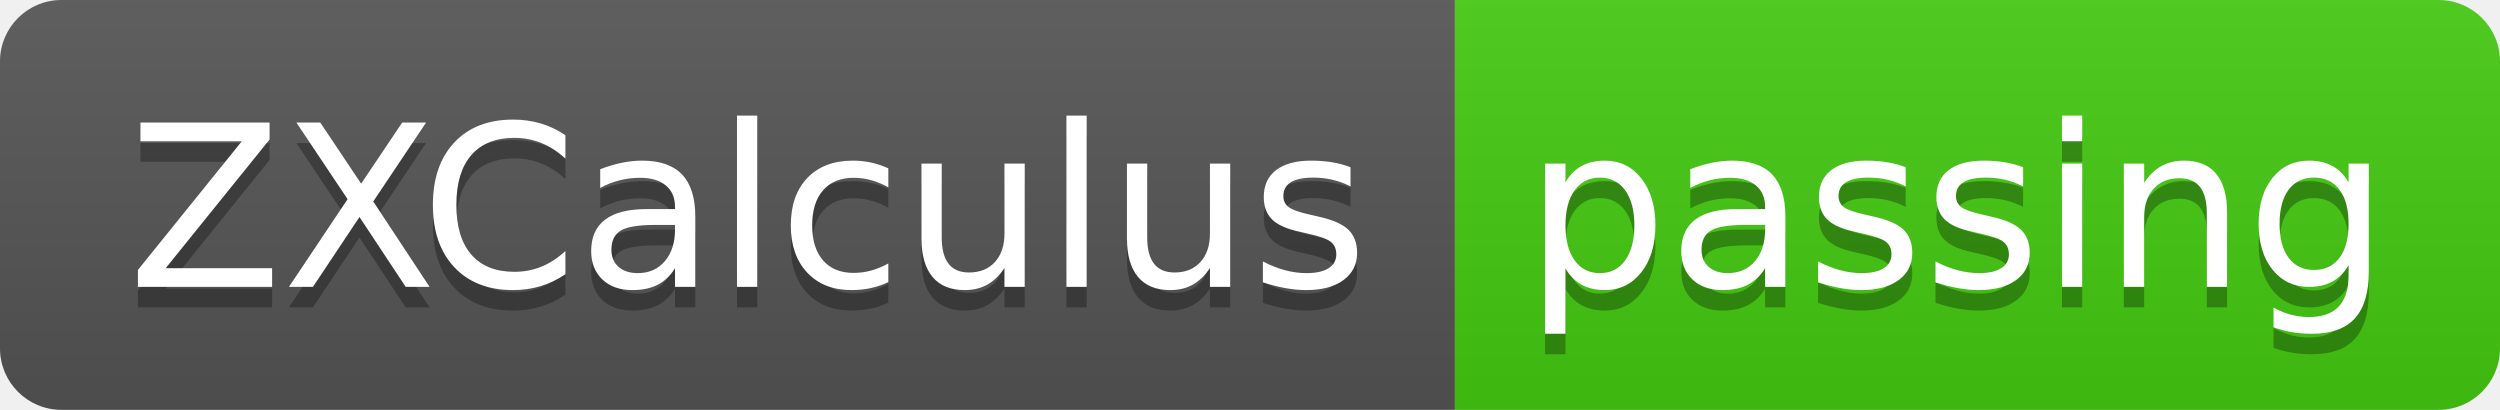
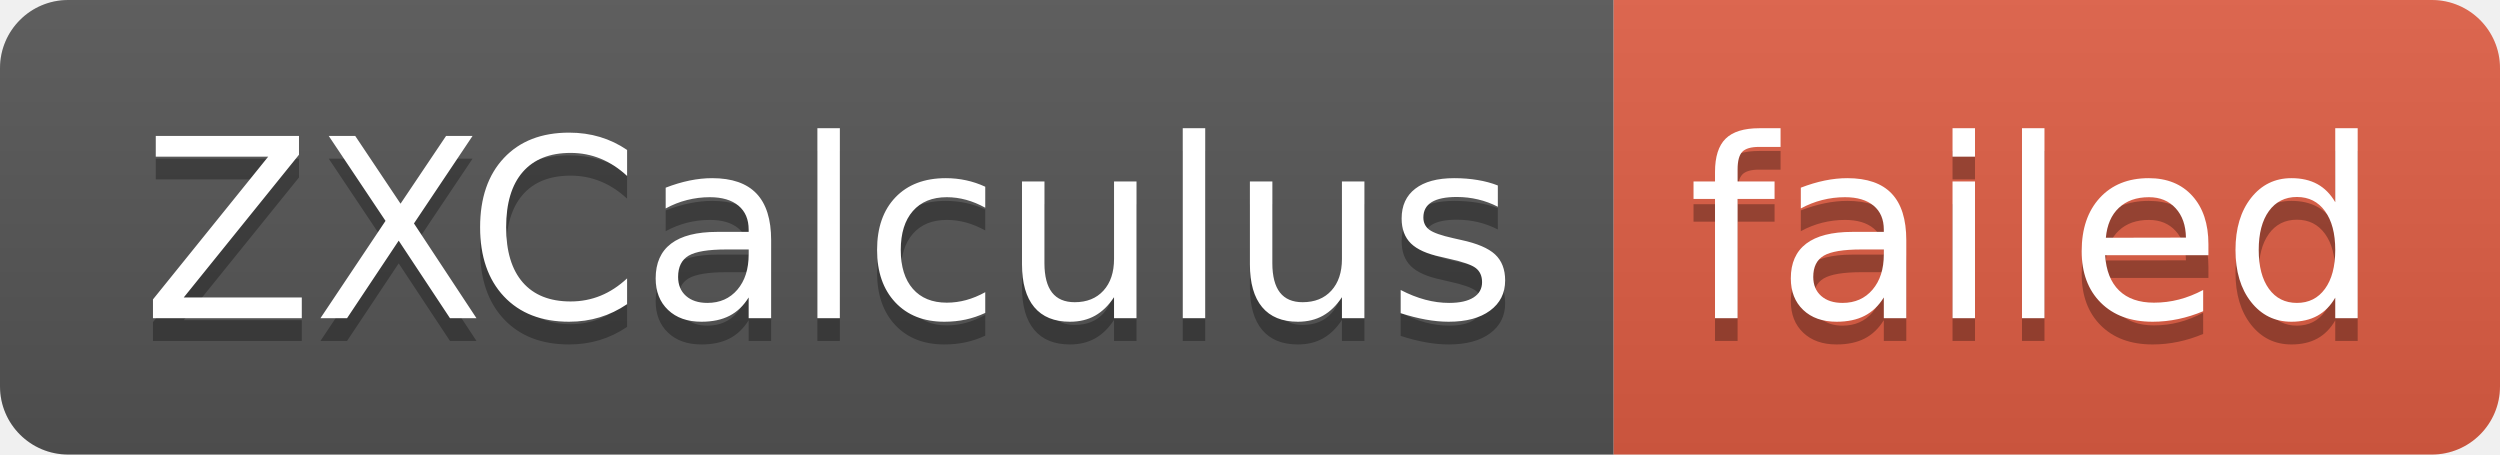
- <svg xmlns="http://www.w3.org/2000/svg" width="122" height="20" role="img" aria-label="ZXCalculus: passing">
+ <svg xmlns="http://www.w3.org/2000/svg" width="110" height="20" role="img" aria-label="ZXCalculus: failed">
  <linearGradient id="s" x2="0" y2="100%">
    <stop offset="0" stop-color="#bbb" stop-opacity=".1" />
    <stop offset="1" stop-opacity=".1" />
  </linearGradient>
  <clipPath id="r">
-     <rect width="122" height="20" rx="3" fill="#fff" />
+     <rect width="110" height="20" rx="3" fill="#fff" />
  </clipPath>
  <g clip-path="url(#r)">
    <rect width="71" height="20" fill="#555" />
-     <rect x="71" width="51" height="20" fill="#4c1" />
-     <rect width="122" height="20" fill="url(#s)" />
+     <rect x="71" width="39" height="20" fill="#e05d44" />
+     <rect width="110" height="20" fill="url(#s)" />
  </g>
  <g fill="#fff" text-anchor="middle" font-family="Verdana,Geneva,DejaVu Sans,sans-serif" text-rendering="geometricPrecision" font-size="110">
    <text aria-hidden="true" x="365" y="150" fill="#010101" fill-opacity=".3" transform="scale(.1)" textLength="610">ZXCalculus</text>
    <text x="365" y="140" transform="scale(.1)" fill="#fff" textLength="610">ZXCalculus</text>
-     <text aria-hidden="true" x="955" y="150" fill="#010101" fill-opacity=".3" transform="scale(.1)" textLength="410">passing</text>
-     <text x="955" y="140" transform="scale(.1)" fill="#fff" textLength="410">passing</text>
+     <text aria-hidden="true" x="895" y="150" fill="#010101" fill-opacity=".3" transform="scale(.1)" textLength="290">failed</text>
+     <text x="895" y="140" transform="scale(.1)" fill="#fff" textLength="290">failed</text>
  </g>
</svg>
